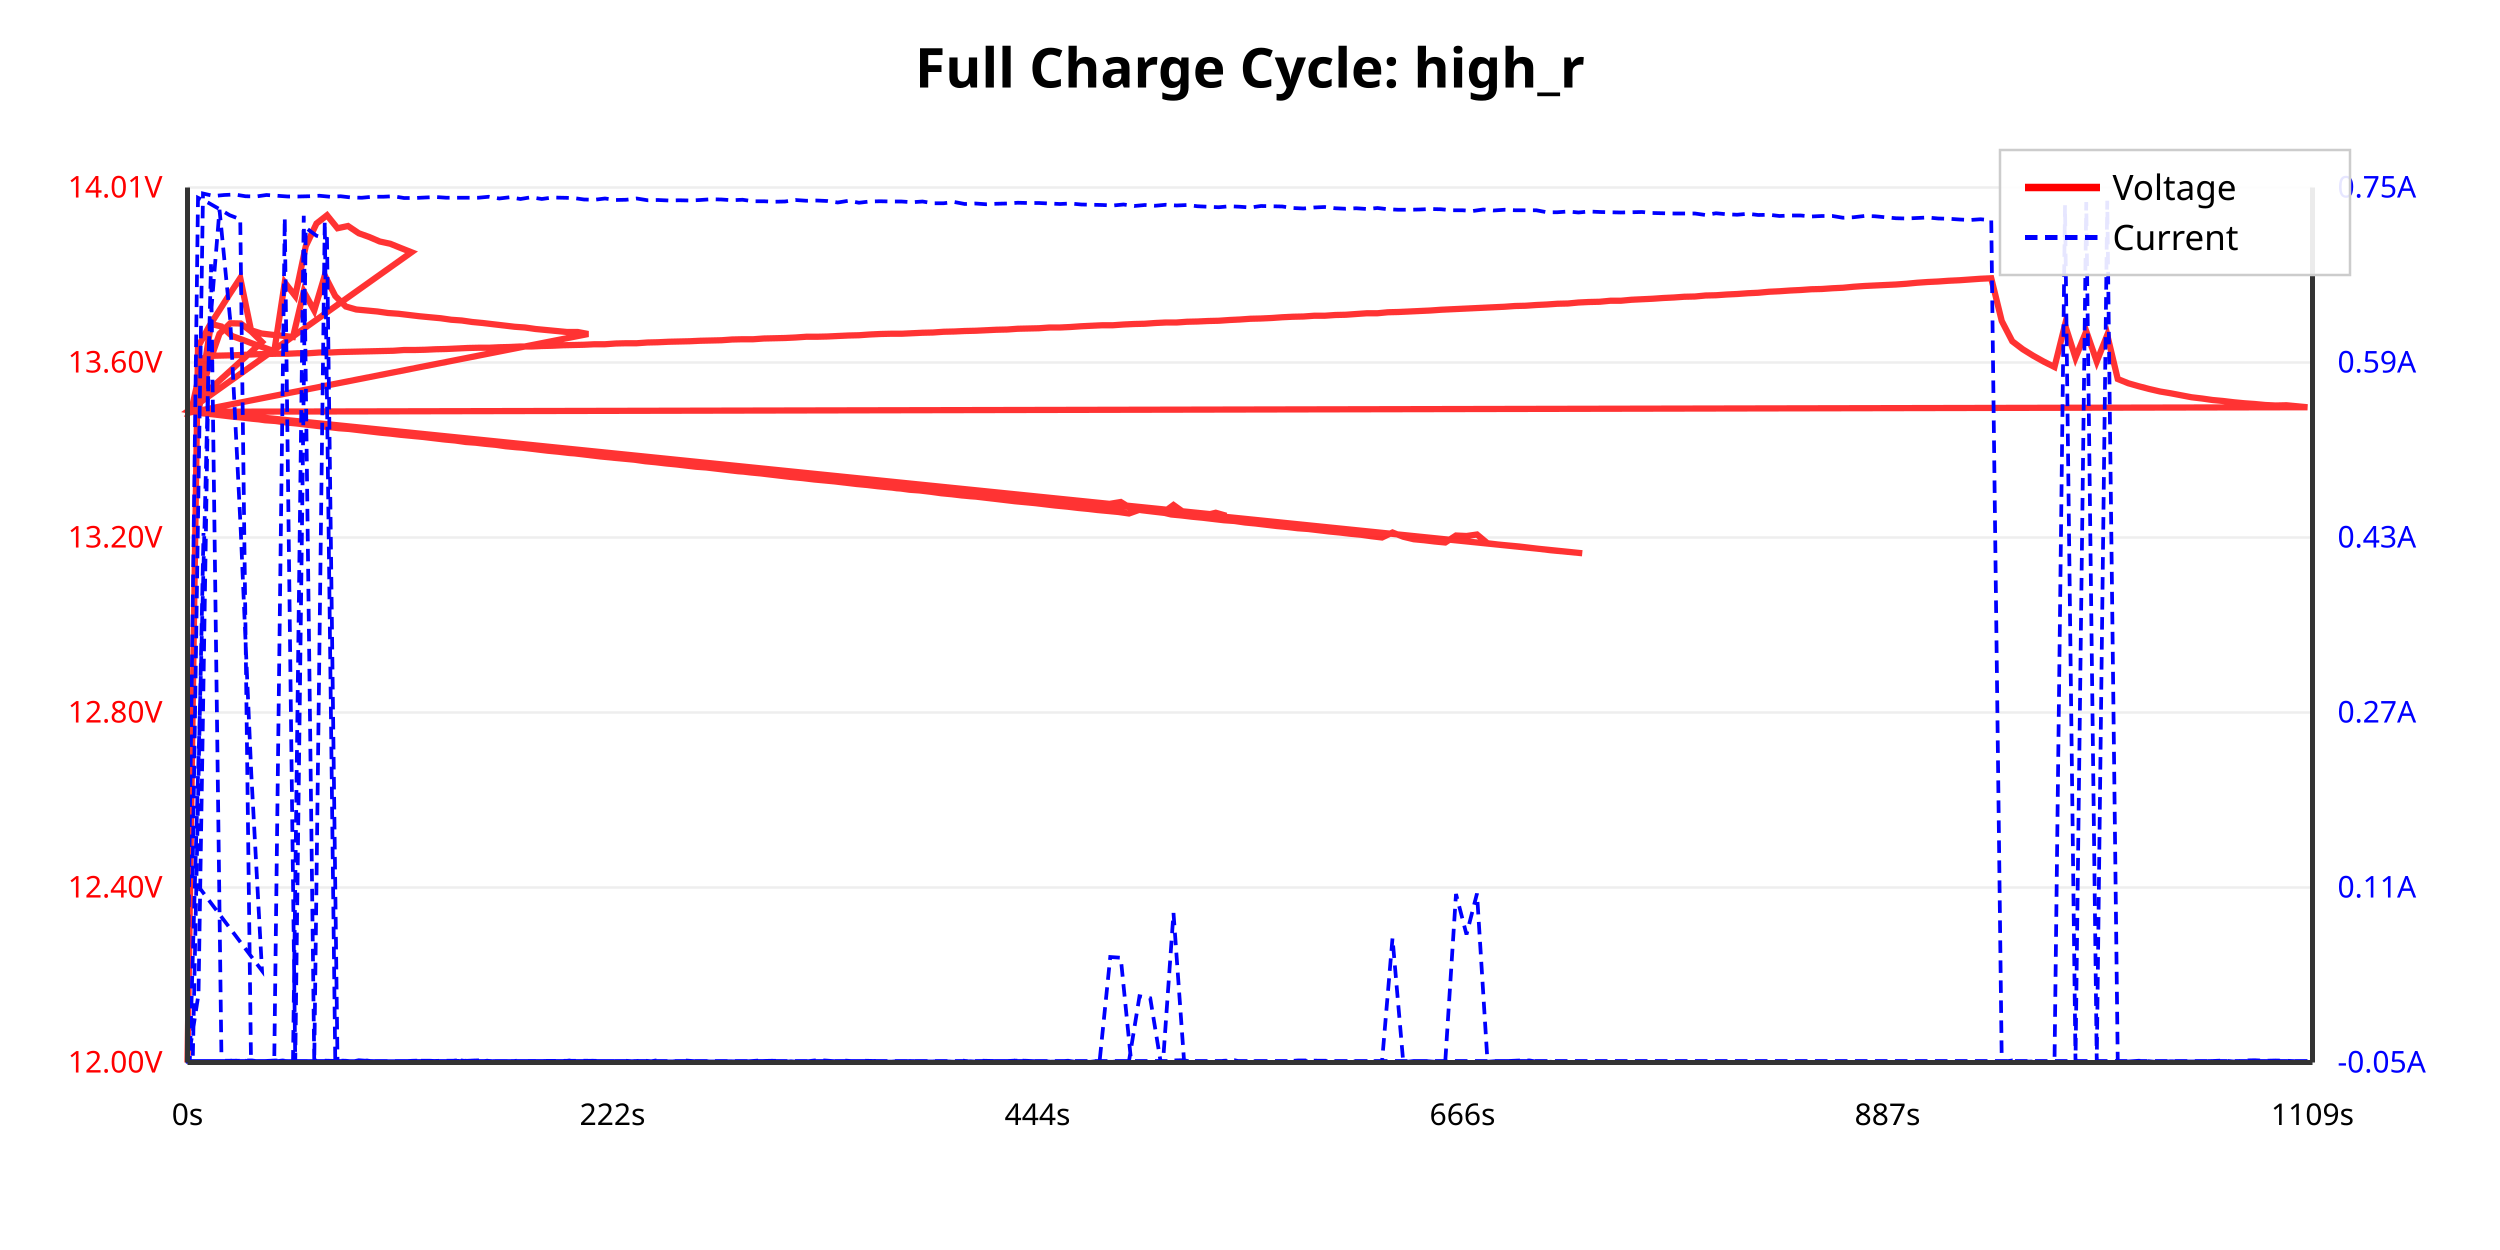
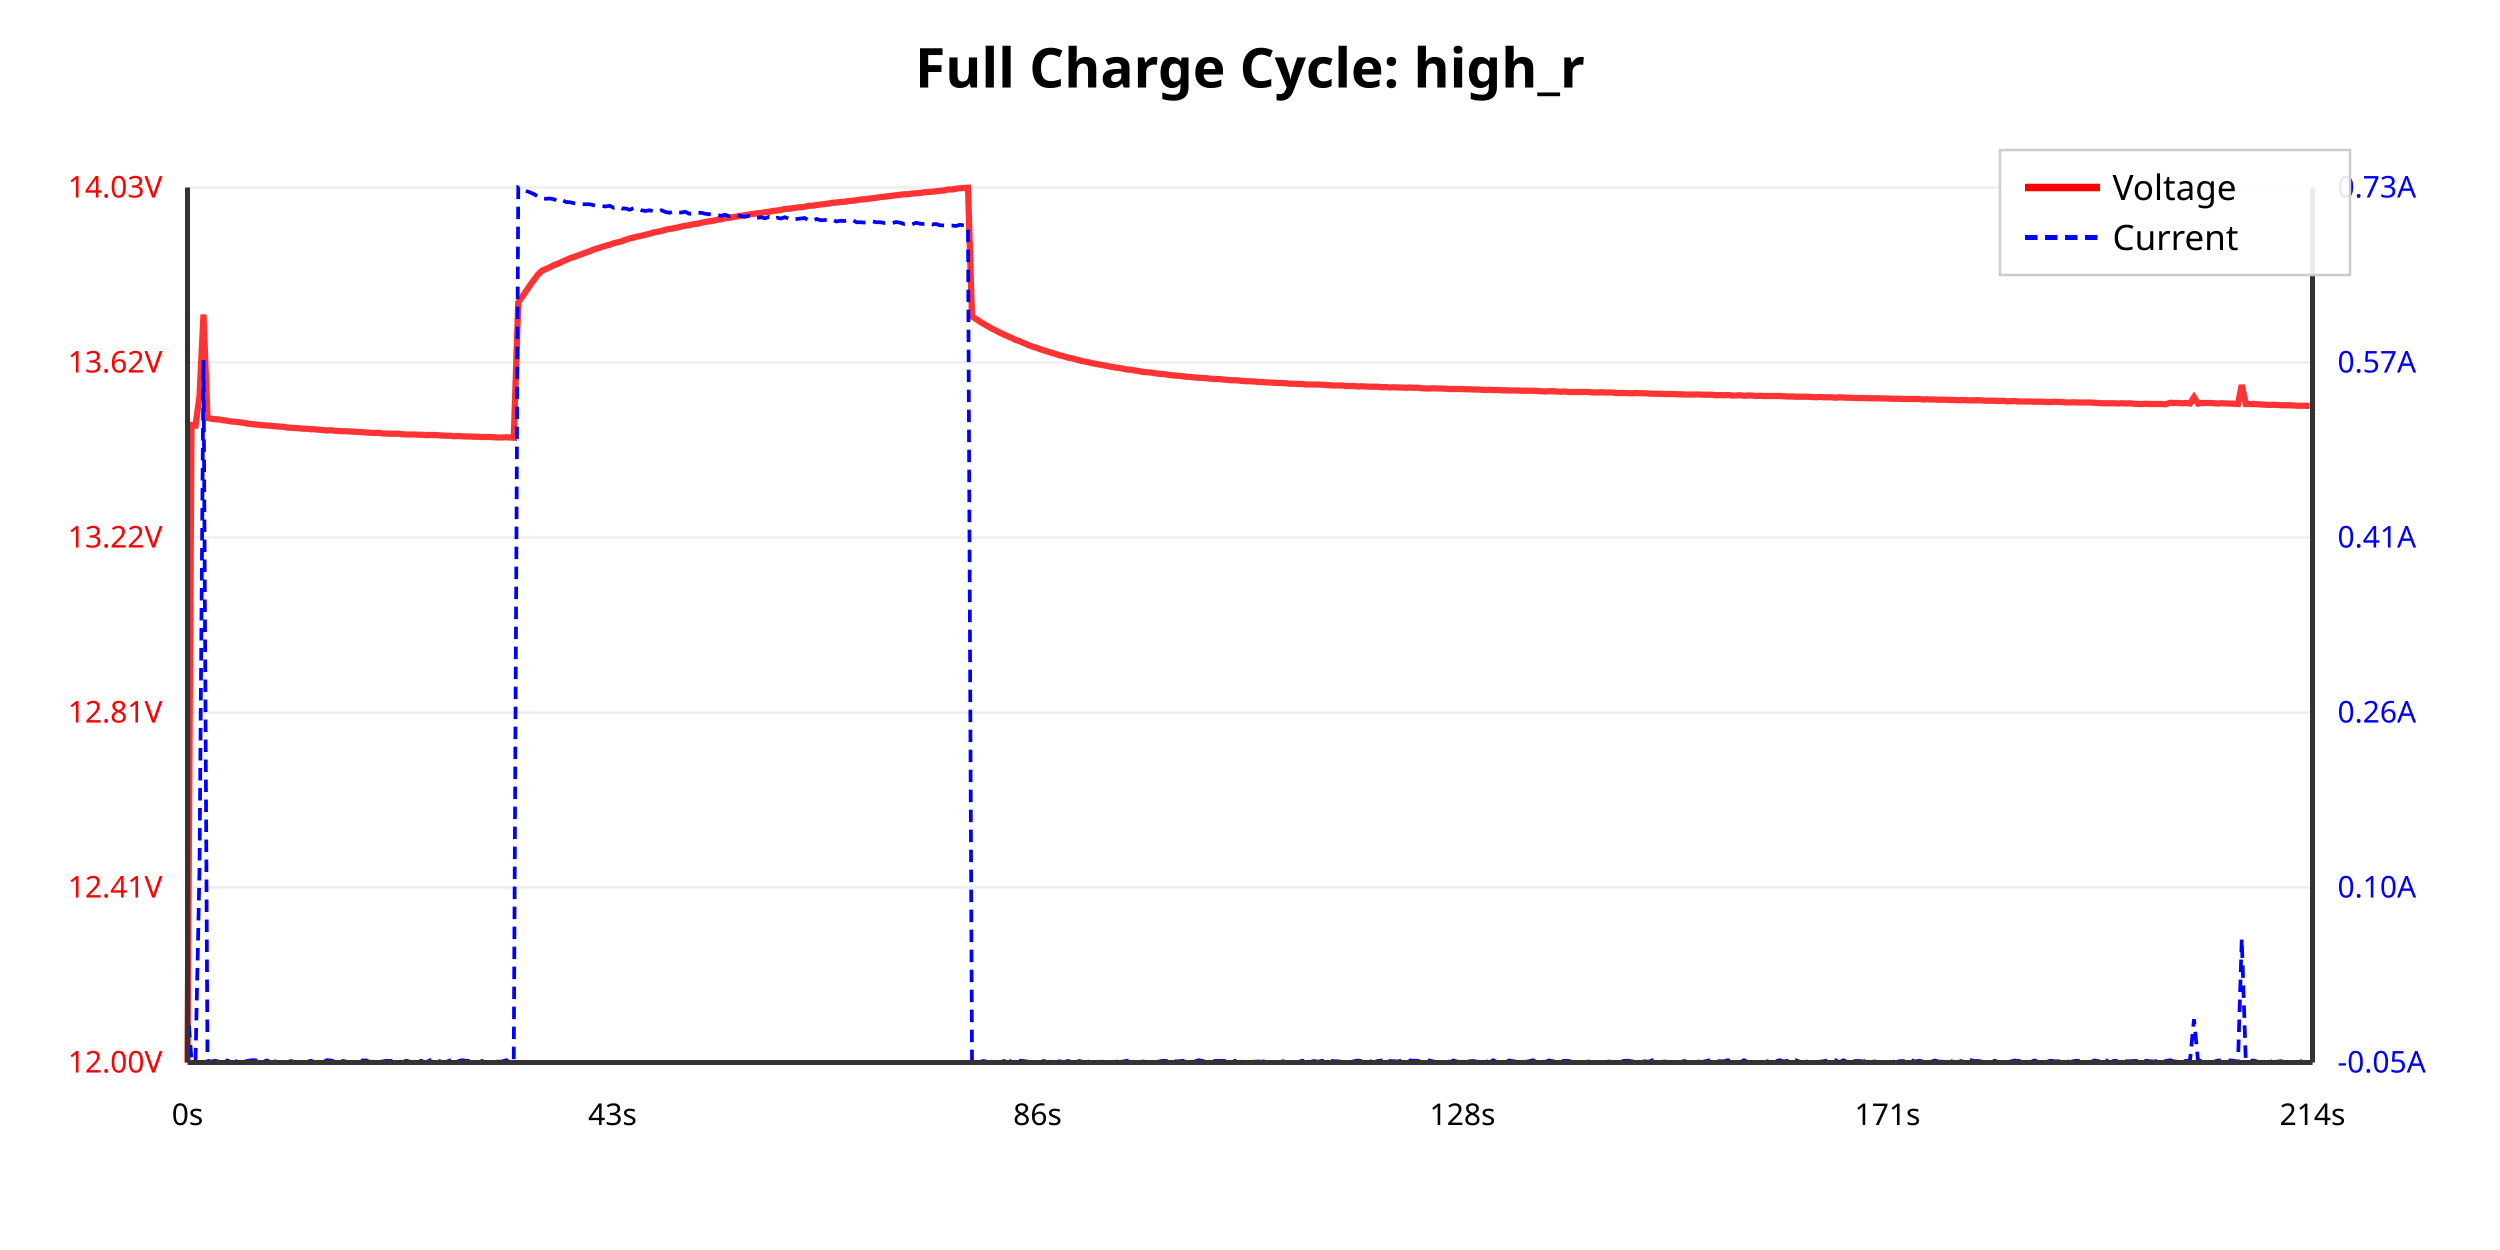
<svg xmlns="http://www.w3.org/2000/svg" viewBox="0 0 1000 500">
  <rect width="100%" height="100%" fill="#ffffff" />
  <text x="500.0" y="35" text-anchor="middle" font-family="sans-serif" font-size="22" font-weight="bold">Full Charge Cycle: high_r</text>
  <line x1="75" y1="425.0" x2="925" y2="425.0" stroke="#eee" stroke-width="1" />
  <text x="65" y="429.0" text-anchor="end" font-family="sans-serif" font-size="12" fill="red">12.00V</text>
-   <line x1="75" y1="355.0" x2="925" y2="355.0" stroke="#eee" stroke-width="1" />
-   <text x="65" y="359.0" text-anchor="end" font-family="sans-serif" font-size="12" fill="red">12.40V</text>
-   <line x1="75" y1="285.0" x2="925" y2="285.0" stroke="#eee" stroke-width="1" />
-   <text x="65" y="289.0" text-anchor="end" font-family="sans-serif" font-size="12" fill="red">12.80V</text>
-   <line x1="75" y1="215.0" x2="925" y2="215.0" stroke="#eee" stroke-width="1" />
-   <text x="65" y="219.0" text-anchor="end" font-family="sans-serif" font-size="12" fill="red">13.20V</text>
-   <line x1="75" y1="145.0" x2="925" y2="145.0" stroke="#eee" stroke-width="1" />
-   <text x="65" y="149.0" text-anchor="end" font-family="sans-serif" font-size="12" fill="red">13.60V</text>
+   <line x1="75" y1="355" x2="925" y2="355" stroke="#eee" stroke-width="1" />
+   <text x="65" y="359" text-anchor="end" font-family="sans-serif" font-size="12" fill="red">12.41V</text>
+   <line x1="75" y1="285" x2="925" y2="285" stroke="#eee" stroke-width="1" />
+   <text x="65" y="289" text-anchor="end" font-family="sans-serif" font-size="12" fill="red">12.81V</text>
+   <line x1="75" y1="215" x2="925" y2="215" stroke="#eee" stroke-width="1" />
+   <text x="65" y="219" text-anchor="end" font-family="sans-serif" font-size="12" fill="red">13.22V</text>
+   <line x1="75" y1="145" x2="925" y2="145" stroke="#eee" stroke-width="1" />
+   <text x="65" y="149" text-anchor="end" font-family="sans-serif" font-size="12" fill="red">13.62V</text>
  <line x1="75" y1="75.0" x2="925" y2="75.0" stroke="#eee" stroke-width="1" />
-   <text x="65" y="79.0" text-anchor="end" font-family="sans-serif" font-size="12" fill="red">14.01V</text>
+   <text x="65" y="79.0" text-anchor="end" font-family="sans-serif" font-size="12" fill="red">14.03V</text>
  <text x="935" y="429.0" text-anchor="start" font-family="sans-serif" font-size="12" fill="blue">-0.05A</text>
-   <text x="935" y="359.0" text-anchor="start" font-family="sans-serif" font-size="12" fill="blue">0.11A</text>
-   <text x="935" y="289.0" text-anchor="start" font-family="sans-serif" font-size="12" fill="blue">0.27A</text>
-   <text x="935" y="219.0" text-anchor="start" font-family="sans-serif" font-size="12" fill="blue">0.43A</text>
-   <text x="935" y="149.0" text-anchor="start" font-family="sans-serif" font-size="12" fill="blue">0.59A</text>
-   <text x="935" y="79.0" text-anchor="start" font-family="sans-serif" font-size="12" fill="blue">0.75A</text>
-   <polyline points="75.0,425.0 79.2,138.8 83.5,130.8 87.7,124.2 91.9,117.6 96.1,111.2 100.4,132.1 104.6,133.4 108.8,133.9 113.0,134.3 117.2,134.8 121.5,116.6 125.7,124.2 129.9,110.2 134.1,118.4 138.3,122.6 142.5,123.8 146.8,124.2 151.0,124.6 155.2,125.2 159.4,125.5 163.6,126.0 167.8,126.5 172.0,126.9 176.3,127.3 180.5,127.9 184.7,128.2 188.9,128.8 193.1,129.2 197.3,129.7 201.6,130.2 205.8,130.7 210.0,131.0 214.2,131.6 218.4,132.0 222.6,132.4 226.8,132.8 231.1,132.8 235.3,133.6 75.9,165.0 80.1,157.3 84.4,129.6 88.6,130.6 92.8,134.4 97.0,135.9 101.2,137.5 105.5,139.0 109.7,140.5 113.9,113.0 118.1,118.4 122.3,98.5 126.6,89.4 130.8,86.1 135.0,91.3 139.2,90.4 143.5,93.3 147.7,94.8 151.9,96.6 156.1,97.5 160.3,99.2 164.6,100.9 75.5,164.2 79.8,165.1 84.0,165.6 88.2,166.0 92.4,166.6 96.6,167.0 100.9,167.5 105.1,167.9 109.3,168.3 113.5,168.8 117.8,169.3 122.0,169.7 126.2,170.1 130.4,170.6 134.7,171.1 138.9,171.5 143.1,172.0 147.4,172.5 151.6,173.0 155.8,173.4 160.0,173.9 164.2,174.3 168.5,174.7 172.7,175.1 176.9,175.7 181.2,176.1 185.4,176.6 189.6,177.0 193.8,177.5 198.1,177.9 202.3,178.5 206.5,178.9 210.7,179.2 215.0,179.8 219.2,180.3 223.4,180.7 227.7,181.2 231.9,181.5 236.1,182.1 240.3,182.6 244.5,183.0 248.8,183.4 253.0,183.8 257.2,184.3 261.5,184.8 265.7,185.3 269.9,185.7 274.1,186.2 278.4,186.7 282.6,187.0 286.8,187.5 291.0,188.0 295.3,188.5 299.5,188.8 303.7,189.3 307.9,189.8 312.1,190.3 316.4,190.8 320.6,191.2 324.9,191.6 329.1,192.1 333.3,192.5 337.5,193.0 341.7,193.4 346.0,193.9 350.2,194.3 354.4,194.7 358.7,195.3 362.9,195.6 367.1,196.1 371.3,196.6 375.6,197.1 379.8,197.5 384.0,198.1 388.2,198.5 392.5,198.8 396.7,199.4 400.9,199.8 405.1,200.3 409.3,200.7 413.6,201.2 417.8,201.7 422.0,202.2 426.2,202.6 430.5,203.0 434.7,203.5 438.9,204.0 443.2,204.4 447.4,204.8 451.6,205.4 455.8,203.9 460.1,203.6 464.3,204.8 468.5,205.8 472.7,206.2 476.9,206.7 481.1,207.1 485.3,207.6 489.6,208.1 493.8,208.4 498.0,209.0 502.2,209.4 506.4,209.9 510.6,210.4 514.9,210.8 519.1,211.3 523.3,211.6 527.5,212.1 531.7,212.6 535.9,213.0 540.1,213.5 544.4,213.9 548.6,214.5 552.8,215.0 557.0,213.0 561.3,214.7 565.5,215.7 569.7,216.1 573.9,216.6 578.1,217.0 582.4,214.2 586.6,214.4 590.8,213.8 595.0,217.3 599.2,217.8 603.4,218.2 607.7,218.6 611.9,219.1 616.1,219.6 620.3,220.1 624.5,220.5 628.7,220.9 632.9,221.3 76.5,164.5 80.7,165.3 84.9,165.7 89.1,166.2 93.3,166.7 97.5,167.1 101.8,167.5 106.0,168.1 110.2,168.4 114.5,169.0 118.7,169.4 122.9,169.9 127.1,170.4 131.3,170.8 135.6,171.3 139.8,171.6 144.0,172.1 148.3,172.6 152.5,173.1 156.7,173.5 160.9,173.9 165.2,174.4 169.4,174.8 173.6,175.3 177.8,175.8 182.1,176.2 186.3,176.8 190.5,177.1 194.8,177.6 199.0,178.0 203.2,178.4 207.4,178.9 211.7,179.4 215.9,179.9 220.1,180.2 224.3,180.8 228.5,181.2 232.8,181.7 237.0,182.2 241.2,182.6 245.4,183.1 249.7,183.5 253.9,183.9 258.1,184.5 262.3,184.9 266.6,185.4 270.8,185.8 275.0,186.2 279.2,186.6 283.4,187.1 287.7,187.6 291.9,188.1 296.1,188.5 300.4,189.0 304.6,189.4 308.8,189.8 313.0,190.3 317.3,190.8 321.5,191.3 325.7,191.8 330.0,192.2 334.2,192.6 338.4,193.1 342.6,193.6 346.9,194.0 351.1,194.5 355.3,194.9 359.5,195.3 363.8,195.9 368.0,196.2 372.2,196.7 376.5,197.3 380.7,197.7 384.9,198.2 389.1,198.5 393.3,199.0 397.6,199.5 401.8,200.0 406.0,200.5 410.3,200.9 414.5,201.3 418.7,201.8 422.9,202.1 427.2,202.7 431.4,203.2 435.6,203.6 439.8,203.4 444.1,201.5 448.3,200.8 452.5,203.4 456.7,204.1 460.9,204.6 465.2,205.1 469.4,202.0 473.6,205.0 477.8,205.7 482.1,206.1 486.3,205.1 490.5,206.3 75.2,164.0 79.4,164.1 83.6,145.5 87.8,133.5 92.1,129.3 96.3,129.4 100.5,132.6 104.8,136.8 77.0,162.0 81.2,143.3 85.5,142.3 89.7,142.2 93.9,142.1 98.2,141.9 102.4,141.7 106.6,141.6 110.8,141.5 115.1,141.5 119.3,141.3 123.5,141.3 127.8,141.0 132.0,141.0 136.2,140.8 140.5,140.7 144.7,140.6 148.9,140.5 153.2,140.4 157.4,140.3 161.6,140.0 165.9,140.0 170.1,139.9 174.3,139.7 178.6,139.6 182.8,139.4 187.0,139.2 191.3,139.1 195.5,139.1 199.7,138.9 203.9,138.8 208.2,138.6 212.4,138.6 216.7,138.4 220.9,138.3 225.1,138.1 229.4,138.0 233.6,137.9 237.8,137.7 242.0,137.7 246.3,137.4 250.5,137.3 254.7,137.3 259.0,137.0 263.2,136.9 267.5,136.7 271.7,136.6 275.9,136.5 280.1,136.3 284.4,136.2 288.6,136.1 292.8,135.8 297.0,135.7 301.3,135.7 305.5,135.4 309.8,135.3 314.0,135.2 318.2,135.0 322.5,134.7 326.7,134.7 330.9,134.6 335.1,134.4 339.4,134.2 343.6,134.1 347.8,133.8 352.1,133.6 356.3,133.5 360.6,133.5 364.8,133.3 369.0,133.1 373.2,133.0 377.5,132.7 381.7,132.6 385.9,132.4 390.2,132.3 394.4,132.1 398.6,131.9 402.9,131.8 407.1,131.5 411.3,131.4 415.6,131.3 419.8,131.0 424.0,131.0 428.2,130.8 432.5,130.5 436.7,130.3 441.0,130.1 445.2,130.1 449.4,129.8 453.7,129.6 457.9,129.5 462.1,129.2 466.3,129.0 470.6,129.0 474.8,128.7 479.0,128.6 483.3,128.4 487.5,128.3 491.8,128.0 496.0,127.8 500.2,127.5 504.4,127.4 508.7,127.2 512.9,126.9 517.1,126.7 521.4,126.6 525.6,126.3 529.8,126.3 534.1,126.0 538.3,125.9 542.5,125.6 546.8,125.3 551.0,125.3 555.2,124.9 559.4,124.8 563.7,124.6 567.9,124.4 572.2,124.2 576.4,123.9 580.6,123.7 584.9,123.5 589.1,123.3 593.3,123.1 597.5,122.9 601.8,122.7 606.0,122.4 610.2,122.3 614.5,122.0 618.7,121.8 623.0,121.5 627.2,121.4 631.4,121.0 635.6,120.8 639.9,120.7 644.1,120.3 648.3,120.3 652.6,119.9 656.8,119.7 661.0,119.5 665.3,119.2 669.5,119.0 673.7,118.7 678.0,118.6 682.2,118.2 686.4,118.1 690.7,117.8 694.9,117.6 699.1,117.3 703.3,117.1 707.6,116.7 711.8,116.5 716.1,116.2 720.3,116.0 724.5,115.7 728.7,115.6 733.0,115.3 737.2,115.1 741.4,114.7 745.7,114.4 749.9,114.2 754.1,114.0 758.4,113.8 762.6,113.5 766.8,113.1 771.1,112.8 775.3,112.6 779.5,112.3 783.8,112.1 788.0,111.8 792.2,111.5 796.5,111.3 800.7,128.4 804.9,136.5 809.1,139.7 813.3,142.3 817.6,144.7 821.8,146.8 826.0,129.9 830.2,143.1 834.5,132.5 838.7,144.6 842.9,134.0 847.1,151.6 851.3,153.3 855.5,154.5 859.7,155.6 864.0,156.6 868.2,157.3 872.4,158.1 876.6,158.9 880.8,159.4 885.0,160.0 889.3,160.4 893.5,160.9 897.7,161.3 901.9,161.6 906.1,162.0 910.3,162.2 914.6,162.1 918.8,162.5 923.0,162.9 77.1,164.7 81.4,153.0" fill="none" stroke="red" stroke-width="2.5" opacity="0.8" />
-   <polyline points="75.0,402.8 79.2,79.1 83.5,81.2 87.7,83.6 91.9,86.1 96.1,87.7 100.4,424.5 104.6,424.8 108.8,424.7 113.0,424.2 117.2,424.6 121.5,86.3 125.7,424.8 129.9,88.4 134.1,424.2 138.3,424.3 142.5,424.7 146.8,424.2 151.0,425.0 155.2,424.5 159.4,424.7 163.6,424.5 167.8,424.3 172.0,424.3 176.3,424.5 180.5,424.5 184.7,424.2 188.9,424.9 193.1,424.9 197.3,424.6 201.6,424.7 205.8,424.5 210.0,424.5 214.2,424.6 218.4,425.0 222.6,424.7 226.8,424.8 231.1,425.0 235.3,424.3 75.9,424.9 80.1,279.1 84.4,105.7 88.6,424.7 92.8,424.2 97.0,424.8 101.2,424.8 105.5,424.7 109.7,424.4 113.9,87.1 118.1,424.9 122.3,91.1 126.6,94.3 130.8,95.5 135.0,424.5 139.2,425.0 143.5,424.1 147.7,424.4 151.9,424.8 156.1,424.9 160.3,424.9 164.6,424.8 75.5,424.5 79.8,424.5 84.0,424.5 88.2,424.4 92.4,424.6 96.6,424.2 100.9,424.2 105.1,424.8 109.3,424.4 113.5,424.8 117.8,424.5 122.0,424.5 126.2,424.5 130.4,424.7 134.7,424.3 138.9,424.9 143.1,424.9 147.4,424.3 151.6,424.8 155.8,424.8 160.0,424.4 164.2,424.6 168.5,424.4 172.7,424.4 176.9,424.3 181.2,424.3 185.4,424.4 189.6,424.2 193.8,424.1 198.1,424.8 202.3,424.8 206.5,424.9 210.7,424.8 215.0,424.8 219.2,424.9 223.4,424.8 227.7,424.2 231.9,424.9 236.1,424.8 240.3,424.8 244.5,424.8 248.8,424.2 253.0,424.5 257.2,424.2 261.5,424.6 265.7,424.9 269.9,424.8 274.1,424.2 278.4,424.5 282.6,424.5 286.8,424.8 291.0,424.5 295.3,424.7 299.5,424.5 303.7,424.2 307.9,425.0 312.1,424.9 316.4,424.5 320.6,424.9 324.9,424.5 329.1,424.8 333.3,424.7 337.5,424.2 341.7,424.5 346.0,424.3 350.2,424.4 354.4,424.8 358.7,424.5 362.9,424.8 367.1,424.5 371.3,424.9 375.6,424.6 379.8,424.6 384.0,424.8 388.2,424.5 392.5,424.8 396.7,424.7 400.9,424.5 405.1,424.3 409.3,424.2 413.6,424.7 417.8,424.5 422.0,424.8 426.2,424.6 430.5,424.9 434.7,424.9 438.9,424.4 443.2,424.9 447.4,424.5 451.6,424.4 455.8,398.5 460.1,399.3 464.3,425.0 468.5,424.2 472.7,424.1 476.9,424.8 481.1,424.8 485.3,424.8 489.6,424.3 493.8,424.1 498.0,425.0 502.2,424.4 506.4,424.9 510.6,424.8 514.9,424.5 519.1,424.2 523.3,424.2 527.5,424.3 531.7,424.3 535.9,424.8 540.1,424.4 544.4,424.7 548.6,424.3 552.8,424.8 557.0,375.3 561.3,424.9 565.5,424.4 569.7,424.4 573.9,424.7 578.1,424.7 582.4,357.6 586.6,373.8 590.8,357.4 595.0,424.7 599.2,424.4 603.4,424.4 607.7,424.2 611.9,424.2 616.1,424.9 620.3,424.7 624.5,425.0 628.7,424.9 632.9,424.9 76.5,424.4 80.7,424.4 84.9,424.8 89.1,424.3 93.3,424.3 97.5,424.2 101.8,424.8 106.0,424.4 110.2,424.2 114.5,424.4 118.7,424.8 122.9,424.7 127.1,424.2 131.3,424.3 135.6,424.4 139.8,424.6 144.0,424.5 148.3,424.4 152.5,424.5 156.7,424.5 160.9,424.5 165.2,424.3 169.4,424.2 173.6,424.9 177.8,424.8 182.1,424.2 186.3,424.3 190.5,424.7 194.8,424.3 199.0,424.6 203.2,424.7 207.4,424.2 211.7,424.8 215.9,425.0 220.1,424.7 224.3,424.9 228.5,424.8 232.8,424.4 237.0,424.3 241.2,424.4 245.4,424.4 249.7,424.7 253.9,424.4 258.1,424.9 262.3,424.2 266.6,424.8 270.8,424.4 275.0,424.6 279.2,424.8 283.4,424.8 287.7,424.9 291.9,424.5 296.1,424.6 300.4,424.8 304.6,424.4 308.8,424.3 313.0,424.4 317.3,424.9 321.5,424.7 325.7,424.2 330.0,424.2 334.2,424.5 338.4,424.4 342.6,424.4 346.9,424.5 351.1,424.3 355.3,424.9 359.5,424.8 363.8,424.4 368.0,424.5 372.2,424.6 376.5,424.5 380.7,424.9 384.9,424.2 389.1,424.8 393.3,424.3 397.6,424.4 401.8,424.9 406.0,424.2 410.3,424.3 414.5,424.5 418.7,424.7 422.9,424.6 427.2,424.3 431.4,424.9 435.6,424.9 439.8,424.9 444.1,382.8 448.3,383.1 452.5,425.0 456.7,424.5 460.9,424.9 465.2,424.9 469.4,365.2 473.6,424.1 477.8,425.0 482.1,424.7 486.3,424.8 490.5,424.8 75.2,424.7 79.4,397.7 83.6,135.4 87.8,83.9 92.1,128.1 96.3,212.2 100.5,309.3 104.8,388.3 77.0,351.4 81.2,77.4 85.5,78.4 89.7,78.0 93.9,77.8 98.2,78.5 102.4,78.6 106.6,78.0 110.8,78.3 115.1,78.6 119.3,78.6 123.5,78.5 127.8,78.3 132.0,78.7 136.2,78.5 140.5,79.0 144.7,79.1 148.9,78.7 153.2,78.7 157.4,78.5 161.6,79.2 165.9,79.2 170.1,79.0 174.3,78.8 178.6,79.1 182.8,79.1 187.0,79.1 191.3,79.1 195.5,78.7 199.7,79.4 203.9,78.9 208.2,79.6 212.4,78.9 216.7,79.6 220.9,79.0 225.1,79.1 229.4,79.2 233.6,79.8 237.8,79.9 242.0,79.4 246.3,80.0 250.5,79.9 254.7,79.4 259.0,80.1 263.2,80.0 267.5,80.2 271.7,80.1 275.9,80.2 280.1,80.0 284.4,79.7 288.6,79.8 292.8,80.1 297.0,79.9 301.3,80.5 305.5,80.5 309.8,80.7 314.0,80.6 318.2,80.0 322.5,80.3 326.7,80.2 330.9,80.4 335.1,81.0 339.4,80.3 343.6,81.1 347.8,80.6 352.1,80.5 356.3,80.6 360.6,80.6 364.8,80.9 369.0,80.6 373.2,81.3 377.5,81.3 381.7,80.8 385.9,81.6 390.2,81.4 394.4,81.7 398.6,81.5 402.9,81.4 407.1,81.1 411.3,81.2 415.6,81.2 419.8,81.4 424.0,81.6 428.2,81.4 432.5,81.8 436.7,81.9 441.0,82.0 445.2,82.2 449.4,81.8 453.7,82.4 457.9,82.0 462.1,82.3 466.3,81.9 470.6,82.2 474.8,82.0 479.0,82.5 483.3,82.7 487.5,82.9 491.8,82.5 496.0,82.7 500.2,83.0 504.4,82.4 508.7,82.5 512.9,82.6 517.1,83.2 521.4,83.4 525.6,83.0 529.8,82.8 534.1,83.3 538.3,83.5 542.5,83.3 546.8,83.6 551.0,83.2 555.2,83.7 559.4,83.9 563.7,83.9 567.9,83.8 572.2,83.6 576.4,83.7 580.6,84.1 584.9,84.1 589.1,84.4 593.3,83.8 597.5,84.2 601.8,83.9 606.0,84.1 610.2,84.1 614.5,84.1 618.7,84.9 623.0,84.9 627.2,84.6 631.4,85.0 635.6,84.6 639.9,84.8 644.1,84.9 648.3,85.0 652.6,84.9 656.8,84.8 661.0,85.2 665.3,85.3 669.5,85.4 673.7,85.4 678.0,85.4 682.2,86.0 686.4,85.3 690.7,85.7 694.9,85.9 699.1,85.5 703.3,86.0 707.6,85.9 711.8,86.4 716.1,86.2 720.3,86.2 724.5,86.6 728.7,86.4 733.0,86.4 737.2,87.1 741.4,86.9 745.7,86.4 749.9,86.5 754.1,86.9 758.4,87.3 762.6,87.4 766.8,87.2 771.1,87.0 775.3,87.4 779.5,87.5 783.8,87.8 788.0,88.0 792.2,87.7 796.5,88.1 800.7,424.8 804.9,424.2 809.1,424.7 813.3,424.6 817.6,424.8 821.8,424.9 826.0,82.1 830.2,424.8 834.5,80.8 838.7,424.6 842.9,80.3 847.1,424.7 851.3,424.6 855.5,424.3 859.7,424.5 864.0,424.9 868.2,424.5 872.4,424.6 876.6,424.6 880.8,424.5 885.0,424.4 889.3,424.2 893.5,424.6 897.7,424.2 901.9,424.1 906.1,424.3 910.3,424.2 914.6,424.3 918.8,424.5 923.0,424.4 77.1,424.4 81.4,213.2" fill="none" stroke="blue" stroke-width="1.5" stroke-dasharray="5,3" />
+   <text x="935" y="359.0" text-anchor="start" font-family="sans-serif" font-size="12" fill="blue">0.10A</text>
+   <text x="935" y="289.0" text-anchor="start" font-family="sans-serif" font-size="12" fill="blue">0.26A</text>
+   <text x="935" y="219" text-anchor="start" font-family="sans-serif" font-size="12" fill="blue">0.41A</text>
+   <text x="935" y="149.0" text-anchor="start" font-family="sans-serif" font-size="12" fill="blue">0.57A</text>
+   <text x="935" y="79.0" text-anchor="start" font-family="sans-serif" font-size="12" fill="blue">0.73A</text>
+   <polyline points="75.0,425.0 76.6,170.0 78.2,170.2 79.8,158.5 81.4,125.8 83.0,167.2 84.6,167.5 86.1,167.7 87.7,167.8 89.3,168.1 90.9,168.3 92.5,168.6 94.1,168.7 95.7,168.9 97.3,169.1 98.9,169.4 100.5,169.6 102.1,169.8 103.7,169.9 105.2,170.1 106.8,170.2 108.4,170.3 110.0,170.5 111.6,170.6 113.2,170.7 114.8,171.0 116.4,171.1 118.0,171.2 119.6,171.3 121.2,171.5 122.8,171.5 124.3,171.7 125.9,171.7 127.5,171.9 129.1,172.0 130.7,172.2 132.3,172.1 133.9,172.3 135.5,172.4 137.1,172.5 138.7,172.5 140.3,172.6 141.9,172.7 143.5,172.8 145.0,172.9 146.6,173.0 148.2,173.1 149.8,173.2 151.4,173.1 153.0,173.4 154.6,173.4 156.2,173.5 157.8,173.5 159.4,173.5 161.0,173.7 162.6,173.8 164.1,173.8 165.7,173.8 167.3,173.9 168.9,173.9 170.5,174.1 172.1,174.0 173.7,174.0 175.3,174.1 176.9,174.2 178.5,174.3 180.1,174.3 181.7,174.5 183.2,174.4 184.8,174.5 186.4,174.6 188.0,174.6 189.6,174.7 191.2,174.7 192.8,174.8 194.4,174.8 196.0,174.8 197.6,174.9 199.2,175.0 200.8,175.0 202.4,174.9 203.9,175.0 205.5,175.1 207.3,121.0 208.9,118.7 210.5,116.3 212.1,114.0 213.7,111.8 215.2,109.8 216.8,108.3 218.4,107.6 220.0,106.9 221.6,106.0 223.2,105.5 224.8,104.7 226.4,104.0 228.0,103.3 229.6,102.8 231.2,102.2 232.8,101.6 234.4,101.0 235.9,100.5 237.5,99.8 239.1,99.3 240.7,98.8 242.3,98.3 243.9,97.9 245.5,97.3 247.1,96.9 248.7,96.5 250.3,95.9 251.9,95.4 253.5,95.0 255.0,94.6 256.6,94.3 258.2,93.9 259.8,93.5 261.4,93.0 263.0,92.7 264.6,92.4 266.2,91.9 267.8,91.6 269.4,91.3 271.0,91.0 272.6,90.6 274.1,90.3 275.7,90.1 277.3,89.7 278.9,89.5 280.5,89.1 282.1,88.8 283.7,88.5 285.3,88.3 286.9,87.9 288.5,87.7 290.1,87.3 291.7,87.1 293.3,86.8 294.8,86.6 296.4,86.3 298.0,86.1 299.6,85.8 301.2,85.6 302.8,85.3 304.4,85.2 306.0,84.9 307.6,84.7 309.2,84.4 310.8,84.2 312.4,84.0 313.9,83.6 315.5,83.5 317.1,83.3 318.7,83.0 320.3,82.9 321.9,82.7 323.5,82.3 325.1,82.3 326.7,82.0 328.3,81.8 329.9,81.6 331.5,81.4 333.0,81.1 334.6,81.0 336.2,80.8 337.8,80.7 339.4,80.4 341.0,80.3 342.6,80.1 344.2,79.8 345.8,79.7 347.4,79.5 349.0,79.3 350.6,79.1 352.2,78.8 353.7,78.7 355.3,78.5 356.9,78.3 358.5,78.1 360.1,77.9 361.7,77.7 363.3,77.7 364.9,77.4 366.5,77.3 368.1,77.2 369.7,76.9 371.3,76.8 372.8,76.7 374.4,76.5 376.0,76.3 377.6,76.2 379.2,75.8 380.8,75.8 382.4,75.5 384.0,75.3 385.6,75.2 387.2,75.1 388.8,126.6 390.4,127.6 391.9,128.6 393.5,129.6 395.1,130.5 396.7,131.4 398.3,132.2 399.9,133.0 401.5,133.8 403.1,134.5 404.7,135.2 406.3,136.0 407.9,136.5 409.5,137.2 411.1,137.9 412.6,138.5 414.2,139.0 415.8,139.6 417.4,140.1 419.0,140.6 420.6,141.1 422.2,141.6 423.8,142.1 425.4,142.5 427.0,143.0 428.6,143.3 430.2,143.7 431.7,144.1 433.3,144.5 434.9,144.8 436.5,145.2 438.1,145.5 439.7,145.8 441.3,146.1 442.9,146.4 444.5,146.7 446.1,147.0 447.7,147.2 449.3,147.5 450.8,147.8 452.4,147.9 454.0,148.2 455.6,148.4 457.2,148.8 458.8,148.9 460.4,149.0 462.0,149.3 463.6,149.5 465.2,149.6 466.8,149.8 468.4,150.1 470.0,150.2 471.5,150.3 473.1,150.5 474.7,150.7 476.3,150.8 477.9,151.0 479.5,151.1 481.1,151.2 482.7,151.3 484.3,151.5 485.9,151.6 487.5,151.6 489.1,151.8 490.6,151.9 492.2,152.1 493.8,152.1 495.4,152.2 497.0,152.4 498.6,152.5 500.2,152.5 501.8,152.6 503.4,152.8 505.0,152.8 506.6,153.0 508.2,153.0 509.8,153.1 511.3,153.2 512.9,153.2 514.5,153.3 516.1,153.5 517.7,153.5 519.3,153.6 520.9,153.6 522.5,153.8 524.1,153.8 525.7,153.8 527.3,153.8 528.9,153.9 530.4,154.0 532.0,154.1 533.6,154.2 535.2,154.2 536.8,154.2 538.4,154.4 540.0,154.4 541.6,154.4 543.2,154.6 544.8,154.5 546.4,154.6 548.0,154.7 549.5,154.7 551.1,154.7 552.7,154.9 554.3,154.8 555.9,155.0 557.5,154.9 559.1,155.0 560.7,155.0 562.3,155.1 563.9,155.0 565.5,155.1 567.1,155.1 568.7,155.3 570.2,155.4 571.8,155.4 573.4,155.3 575.0,155.4 576.6,155.4 578.2,155.5 579.8,155.6 581.4,155.6 583.0,155.6 584.6,155.6 586.2,155.7 587.8,155.7 589.3,155.8 590.9,155.8 592.5,155.9 594.1,156.0 595.7,155.9 597.3,156.0 598.9,156.0 600.5,156.1 602.1,156.1 603.7,156.2 605.3,156.2 606.9,156.2 608.4,156.3 610.0,156.3 611.6,156.3 613.2,156.3 614.8,156.4 616.4,156.5 618.0,156.6 619.6,156.5 621.2,156.5 622.8,156.6 624.4,156.7 626.0,156.6 627.6,156.8 629.1,156.8 630.7,156.8 632.3,156.8 633.9,156.8 635.5,156.8 637.1,157.0 638.7,157.0 640.3,156.9 641.9,157.0 643.5,157.0 645.1,157.0 646.7,157.2 648.2,157.2 649.8,157.2 651.4,157.3 653.0,157.3 654.6,157.2 656.2,157.3 657.8,157.3 659.4,157.4 661.0,157.5 662.6,157.5 664.2,157.5 665.8,157.6 667.3,157.6 668.9,157.6 670.5,157.7 672.1,157.7 673.7,157.8 675.3,157.8 676.9,157.8 678.5,157.8 680.1,157.8 681.7,157.9 683.3,157.9 684.9,157.9 686.5,158.1 688.0,158.0 689.6,158.1 691.2,158.0 692.8,158.2 694.4,158.2 696.0,158.1 697.6,158.3 699.2,158.2 700.8,158.2 702.4,158.4 704.0,158.3 705.6,158.4 707.1,158.4 708.7,158.4 710.3,158.4 711.9,158.4 713.5,158.5 715.1,158.6 716.7,158.6 718.3,158.7 719.9,158.7 721.5,158.7 723.1,158.7 724.7,158.8 726.3,158.9 727.8,158.8 729.4,158.9 731.0,158.9 732.6,158.9 734.2,159.1 735.8,158.9 737.4,159.0 739.0,159.1 740.6,159.1 742.2,159.2 743.8,159.2 745.4,159.2 746.9,159.3 748.5,159.3 750.1,159.3 751.7,159.3 753.3,159.4 754.9,159.4 756.5,159.5 758.1,159.5 759.7,159.5 761.3,159.6 762.9,159.6 764.5,159.6 766.0,159.6 767.6,159.6 769.2,159.8 770.8,159.7 772.4,159.8 774.0,159.8 775.6,159.9 777.2,159.9 778.8,159.9 780.4,160.0 782.0,160.0 783.6,160.1 785.2,160.0 786.7,160.1 788.3,160.2 789.9,160.1 791.5,160.1 793.1,160.2 794.7,160.3 796.3,160.3 797.9,160.3 799.5,160.4 801.1,160.3 802.7,160.5 804.3,160.5 805.8,160.4 807.4,160.6 809.0,160.6 810.6,160.6 812.2,160.6 813.8,160.7 815.4,160.7 817.0,160.7 818.6,160.8 820.2,160.8 821.8,160.7 823.4,160.8 824.9,160.8 826.5,161.0 828.1,161.0 829.7,160.9 831.3,161.0 832.9,161.0 834.5,161.0 836.1,161.0 837.7,161.1 839.3,161.2 840.9,161.3 842.5,161.3 844.1,161.3 845.6,161.3 847.2,161.4 848.8,161.3 850.4,161.4 852.0,161.3 853.6,161.5 855.2,161.6 856.8,161.6 858.4,161.5 860.0,161.6 861.6,161.6 863.2,161.6 864.7,161.6 866.3,161.7 868.1,161.1 869.7,161.2 871.3,161.2 872.9,161.3 874.5,161.2 876.0,161.4 877.6,158.9 879.2,161.4 880.8,161.2 882.4,161.2 884.0,161.2 885.6,161.3 887.2,161.4 888.8,161.3 890.4,161.4 892.0,161.4 893.6,161.5 895.2,161.6 896.7,154.0 898.3,161.6 899.9,161.6 901.5,161.6 903.1,161.7 904.7,161.8 906.3,161.9 907.9,162.0 909.5,161.9 911.1,162.0 912.7,162.1 914.3,162.1 915.8,162.1 917.4,162.2 919.0,162.3 920.6,162.3 922.2,162.3 923.8,162.4" fill="none" stroke="red" stroke-width="2.5" opacity="0.8" />
+   <polyline points="75.0,402.0 76.6,424.2 78.2,424.3 79.8,348.0 81.4,144.0 83.0,424.3 84.6,424.6 86.1,424.3 87.7,424.7 89.3,424.8 90.9,424.2 92.5,424.9 94.1,424.7 95.7,424.1 97.3,424.7 98.9,424.4 100.5,424.1 102.1,424.1 103.7,424.4 105.2,424.5 106.8,424.2 108.4,424.9 110.0,424.6 111.6,424.3 113.2,424.9 114.8,424.9 116.4,424.4 118.0,424.9 119.6,424.8 121.2,424.9 122.8,424.8 124.3,424.3 125.9,424.9 127.5,424.4 129.1,425.0 130.7,424.1 132.3,424.2 133.9,424.6 135.5,424.9 137.1,424.4 138.7,424.7 140.3,425.0 141.9,425.0 143.5,424.4 145.0,424.2 146.6,424.2 148.2,424.9 149.8,424.3 151.4,424.8 153.0,424.6 154.6,424.3 156.2,424.4 157.8,424.2 159.4,424.5 161.0,424.8 162.6,424.3 164.1,424.8 165.7,424.4 167.3,424.1 168.9,424.5 170.5,424.9 172.1,424.1 173.7,424.6 175.3,424.3 176.9,424.8 178.5,424.7 180.1,424.2 181.7,424.9 183.2,424.5 184.8,424.1 186.4,424.3 188.0,424.4 189.6,424.6 191.2,425.0 192.8,424.4 194.4,425.0 196.0,424.9 197.6,424.3 199.2,424.7 200.8,424.6 202.4,424.1 203.9,424.3 205.5,424.5 207.3,75.0 208.9,75.6 210.5,76.4 212.1,77.0 213.7,77.7 215.2,78.7 216.8,79.4 218.4,79.5 220.0,79.4 221.6,79.7 223.2,80.5 224.8,80.0 226.4,80.8 228.0,80.9 229.6,81.3 231.2,81.4 232.8,81.7 234.4,81.7 235.9,81.7 237.5,82.1 239.1,82.3 240.7,82.4 242.3,82.6 243.9,82.3 245.5,83.1 247.1,82.7 248.7,83.4 250.3,83.4 251.9,83.9 253.5,83.2 255.0,83.4 256.6,84.1 258.2,84.4 259.8,84.1 261.4,84.5 263.0,84.7 264.6,84.1 266.2,84.8 267.8,85.1 269.4,84.6 271.0,85.0 272.6,85.0 274.1,84.7 275.7,85.5 277.3,85.6 278.9,85.2 280.5,85.1 282.1,85.5 283.7,85.7 285.3,85.9 286.9,86.0 288.5,86.3 290.1,85.9 291.7,86.5 293.3,86.3 294.8,86.0 296.4,86.4 298.0,86.7 299.6,86.4 301.2,87.1 302.8,87.2 304.4,86.9 306.0,87.3 307.6,86.8 309.2,87.5 310.8,87.1 312.4,87.4 313.9,86.9 315.5,87.4 317.1,87.9 318.7,87.6 320.3,87.4 321.9,87.2 323.5,88.2 325.1,88.2 326.7,87.6 328.3,88.1 329.9,88.0 331.5,88.2 333.0,87.9 334.6,88.6 336.2,88.3 337.8,88.4 339.4,88.1 341.0,88.0 342.6,88.9 344.2,88.9 345.8,89.0 347.4,89.0 349.0,88.6 350.6,88.9 352.2,88.9 353.7,89.2 355.3,89.2 356.9,89.2 358.5,88.8 360.1,89.1 361.7,89.6 363.3,89.4 364.9,89.7 366.5,89.1 368.1,89.5 369.7,89.6 371.3,89.5 372.8,89.8 374.4,89.6 376.0,90.1 377.6,90.2 379.2,90.2 380.8,90.2 382.4,90.4 384.0,89.9 385.6,90.2 387.2,90.6 388.8,424.5 390.4,424.7 391.9,424.7 393.5,424.4 395.1,424.8 396.7,424.7 398.3,424.7 399.9,425.0 401.5,424.4 403.1,425.0 404.7,424.2 406.3,424.2 407.9,424.3 409.5,424.4 411.1,424.7 412.6,424.8 414.2,424.5 415.8,425.0 417.4,424.4 419.0,424.8 420.6,424.6 422.2,424.4 423.8,424.5 425.4,424.9 427.0,424.4 428.6,424.7 430.2,424.8 431.7,424.4 433.3,424.8 434.9,425.0 436.5,424.1 438.1,424.9 439.7,424.7 441.3,424.7 442.9,424.9 444.5,424.4 446.1,424.5 447.7,424.8 449.3,424.6 450.8,424.3 452.4,424.2 454.0,424.9 455.6,424.9 457.2,424.6 458.8,424.8 460.4,424.3 462.0,424.9 463.6,424.6 465.2,424.3 466.8,424.4 468.4,424.8 470.0,424.5 471.5,424.5 473.1,424.3 474.7,425.0 476.3,424.2 477.9,424.6 479.5,424.1 481.1,424.4 482.7,424.9 484.3,424.6 485.9,424.4 487.5,424.3 489.1,424.4 490.6,424.3 492.2,424.1 493.8,424.3 495.4,425.0 497.0,424.7 498.6,425.0 500.2,424.6 501.8,424.7 503.4,424.6 505.0,424.7 506.6,424.2 508.2,424.7 509.8,424.9 511.3,424.8 512.9,424.6 514.5,424.2 516.1,424.7 517.7,424.8 519.3,424.8 520.9,424.3 522.5,424.4 524.1,424.7 525.7,424.4 527.3,424.7 528.9,424.3 530.4,424.6 532.0,424.2 533.6,424.5 535.2,424.5 536.8,424.8 538.4,424.1 540.0,424.9 541.6,424.5 543.2,424.2 544.8,424.5 546.4,424.5 548.0,424.5 549.5,424.9 551.1,424.4 552.7,424.2 554.3,424.9 555.9,424.4 557.5,424.5 559.1,424.6 560.7,424.2 562.3,424.4 563.9,424.2 565.5,424.3 567.1,424.3 568.7,424.9 570.2,424.4 571.8,424.2 573.4,424.6 575.0,424.9 576.6,424.8 578.2,424.1 579.8,424.9 581.4,424.2 583.0,424.7 584.6,424.9 586.2,424.9 587.8,424.5 589.3,424.4 590.9,424.7 592.5,424.9 594.1,424.3 595.7,425.0 597.3,424.1 598.9,424.9 600.5,424.2 602.1,424.9 603.7,424.2 605.3,424.5 606.9,424.7 608.4,424.2 610.0,424.8 611.6,424.5 613.2,424.1 614.8,424.6 616.4,424.5 618.0,424.8 619.6,424.2 621.2,424.5 622.8,424.7 624.4,424.5 626.0,424.3 627.6,424.4 629.1,424.8 630.7,425.0 632.3,424.9 633.9,424.8 635.5,424.6 637.1,424.9 638.7,424.7 640.3,424.8 641.9,424.9 643.5,424.6 645.1,424.8 646.7,424.6 648.2,424.7 649.8,424.3 651.4,424.3 653.0,424.6 654.6,424.2 656.2,424.9 657.8,424.5 659.4,424.7 661.0,424.1 662.6,425.0 664.2,424.8 665.8,424.6 667.3,424.8 668.9,424.9 670.5,424.1 672.1,424.9 673.7,424.4 675.3,424.9 676.9,424.7 678.5,424.1 680.1,424.8 681.7,424.6 683.3,424.2 684.9,424.1 686.5,424.4 688.0,424.5 689.6,424.5 691.2,424.1 692.8,424.4 694.4,424.6 696.0,424.9 697.6,424.1 699.2,424.8 700.8,424.8 702.4,424.8 704.0,424.8 705.6,424.9 707.1,424.5 708.7,424.2 710.3,424.5 711.9,424.1 713.5,424.6 715.1,424.3 716.7,424.6 718.3,424.1 719.9,424.7 721.5,424.9 723.1,424.5 724.7,424.4 726.3,424.9 727.8,424.7 729.4,424.5 731.0,424.2 732.6,424.2 734.2,424.1 735.8,424.9 737.4,424.1 739.0,424.8 740.6,424.7 742.2,424.4 743.8,424.4 745.4,424.6 746.9,424.2 748.5,424.7 750.1,424.6 751.7,424.9 753.3,424.9 754.9,424.4 756.5,424.3 758.1,424.9 759.7,424.5 761.3,424.4 762.9,425.0 764.5,424.1 766.0,424.6 767.6,424.3 769.2,424.6 770.8,424.4 772.4,424.7 774.0,424.2 775.6,424.7 777.2,424.6 778.8,424.4 780.4,424.5 782.0,424.9 783.6,424.7 785.2,424.2 786.7,424.4 788.3,424.1 789.9,424.4 791.5,424.4 793.1,424.8 794.7,424.4 796.3,425.0 797.9,424.3 799.5,425.0 801.1,424.7 802.7,424.9 804.3,424.6 805.8,424.2 807.4,424.4 809.0,424.5 810.6,424.7 812.2,424.8 813.8,424.2 815.4,424.8 817.0,425.0 818.6,424.7 820.2,424.3 821.8,424.5 823.4,424.5 824.9,424.8 826.5,424.4 828.1,424.8 829.7,424.4 831.3,424.3 832.9,424.3 834.5,424.7 836.1,424.9 837.7,424.2 839.3,424.4 840.9,424.9 842.5,424.2 844.1,425.0 845.6,424.3 847.2,424.4 848.8,424.6 850.4,424.5 852.0,424.5 853.6,424.4 855.2,424.3 856.8,424.8 858.4,424.3 860.0,424.5 861.6,424.6 863.2,424.3 864.7,424.7 866.3,424.4 868.1,424.1 869.7,424.6 871.3,424.6 872.9,424.3 874.5,424.4 876.0,424.2 877.6,407.7 879.2,424.2 880.8,424.4 882.4,424.2 884.0,424.9 885.6,424.7 887.2,424.2 888.8,424.2 890.4,424.1 892.0,424.2 893.6,424.3 895.2,424.9 896.7,375.5 898.3,424.1 899.9,424.3 901.5,424.2 903.1,424.7 904.7,424.9 906.3,424.4 907.9,424.3 909.5,425.0 911.1,424.6 912.7,424.5 914.3,424.8 915.8,424.8 917.4,424.7 919.0,425.0 920.6,424.5 922.2,424.5 923.8,424.5" fill="none" stroke="blue" stroke-width="1.5" stroke-dasharray="5,3" />
  <line x1="75" y1="425" x2="925" y2="425" stroke="#333" stroke-width="2" />
  <line x1="75" y1="75" x2="75" y2="425" stroke="#333" stroke-width="2" />
  <line x1="925" y1="75" x2="925" y2="425" stroke="#333" stroke-width="2" />
  <text x="75.0" y="450" text-anchor="middle" font-family="sans-serif" font-size="12">0s</text>
-   <text x="245.0" y="450" text-anchor="middle" font-family="sans-serif" font-size="12">222s</text>
-   <text x="415.0" y="450" text-anchor="middle" font-family="sans-serif" font-size="12">444s</text>
-   <text x="585.0" y="450" text-anchor="middle" font-family="sans-serif" font-size="12">666s</text>
-   <text x="755.0" y="450" text-anchor="middle" font-family="sans-serif" font-size="12">887s</text>
-   <text x="925.0" y="450" text-anchor="middle" font-family="sans-serif" font-size="12">1109s</text>
+   <text x="245" y="450" text-anchor="middle" font-family="sans-serif" font-size="12">43s</text>
+   <text x="415" y="450" text-anchor="middle" font-family="sans-serif" font-size="12">86s</text>
+   <text x="585.0" y="450" text-anchor="middle" font-family="sans-serif" font-size="12">128s</text>
+   <text x="755" y="450" text-anchor="middle" font-family="sans-serif" font-size="12">171s</text>
+   <text x="925.0" y="450" text-anchor="middle" font-family="sans-serif" font-size="12">214s</text>
  <g transform="translate(800, 60)">
    <rect width="140" height="50" fill="white" fill-opacity="0.9" stroke="#ccc" />
    <line x1="10" y1="15" x2="40" y2="15" stroke="red" stroke-width="3" />
    <text x="45" y="20" font-family="sans-serif" font-size="14">Voltage</text>
    <line x1="10" y1="35" x2="40" y2="35" stroke="blue" stroke-width="2" stroke-dasharray="5,3" />
    <text x="45" y="40" font-family="sans-serif" font-size="14">Current</text>
  </g>
</svg>
